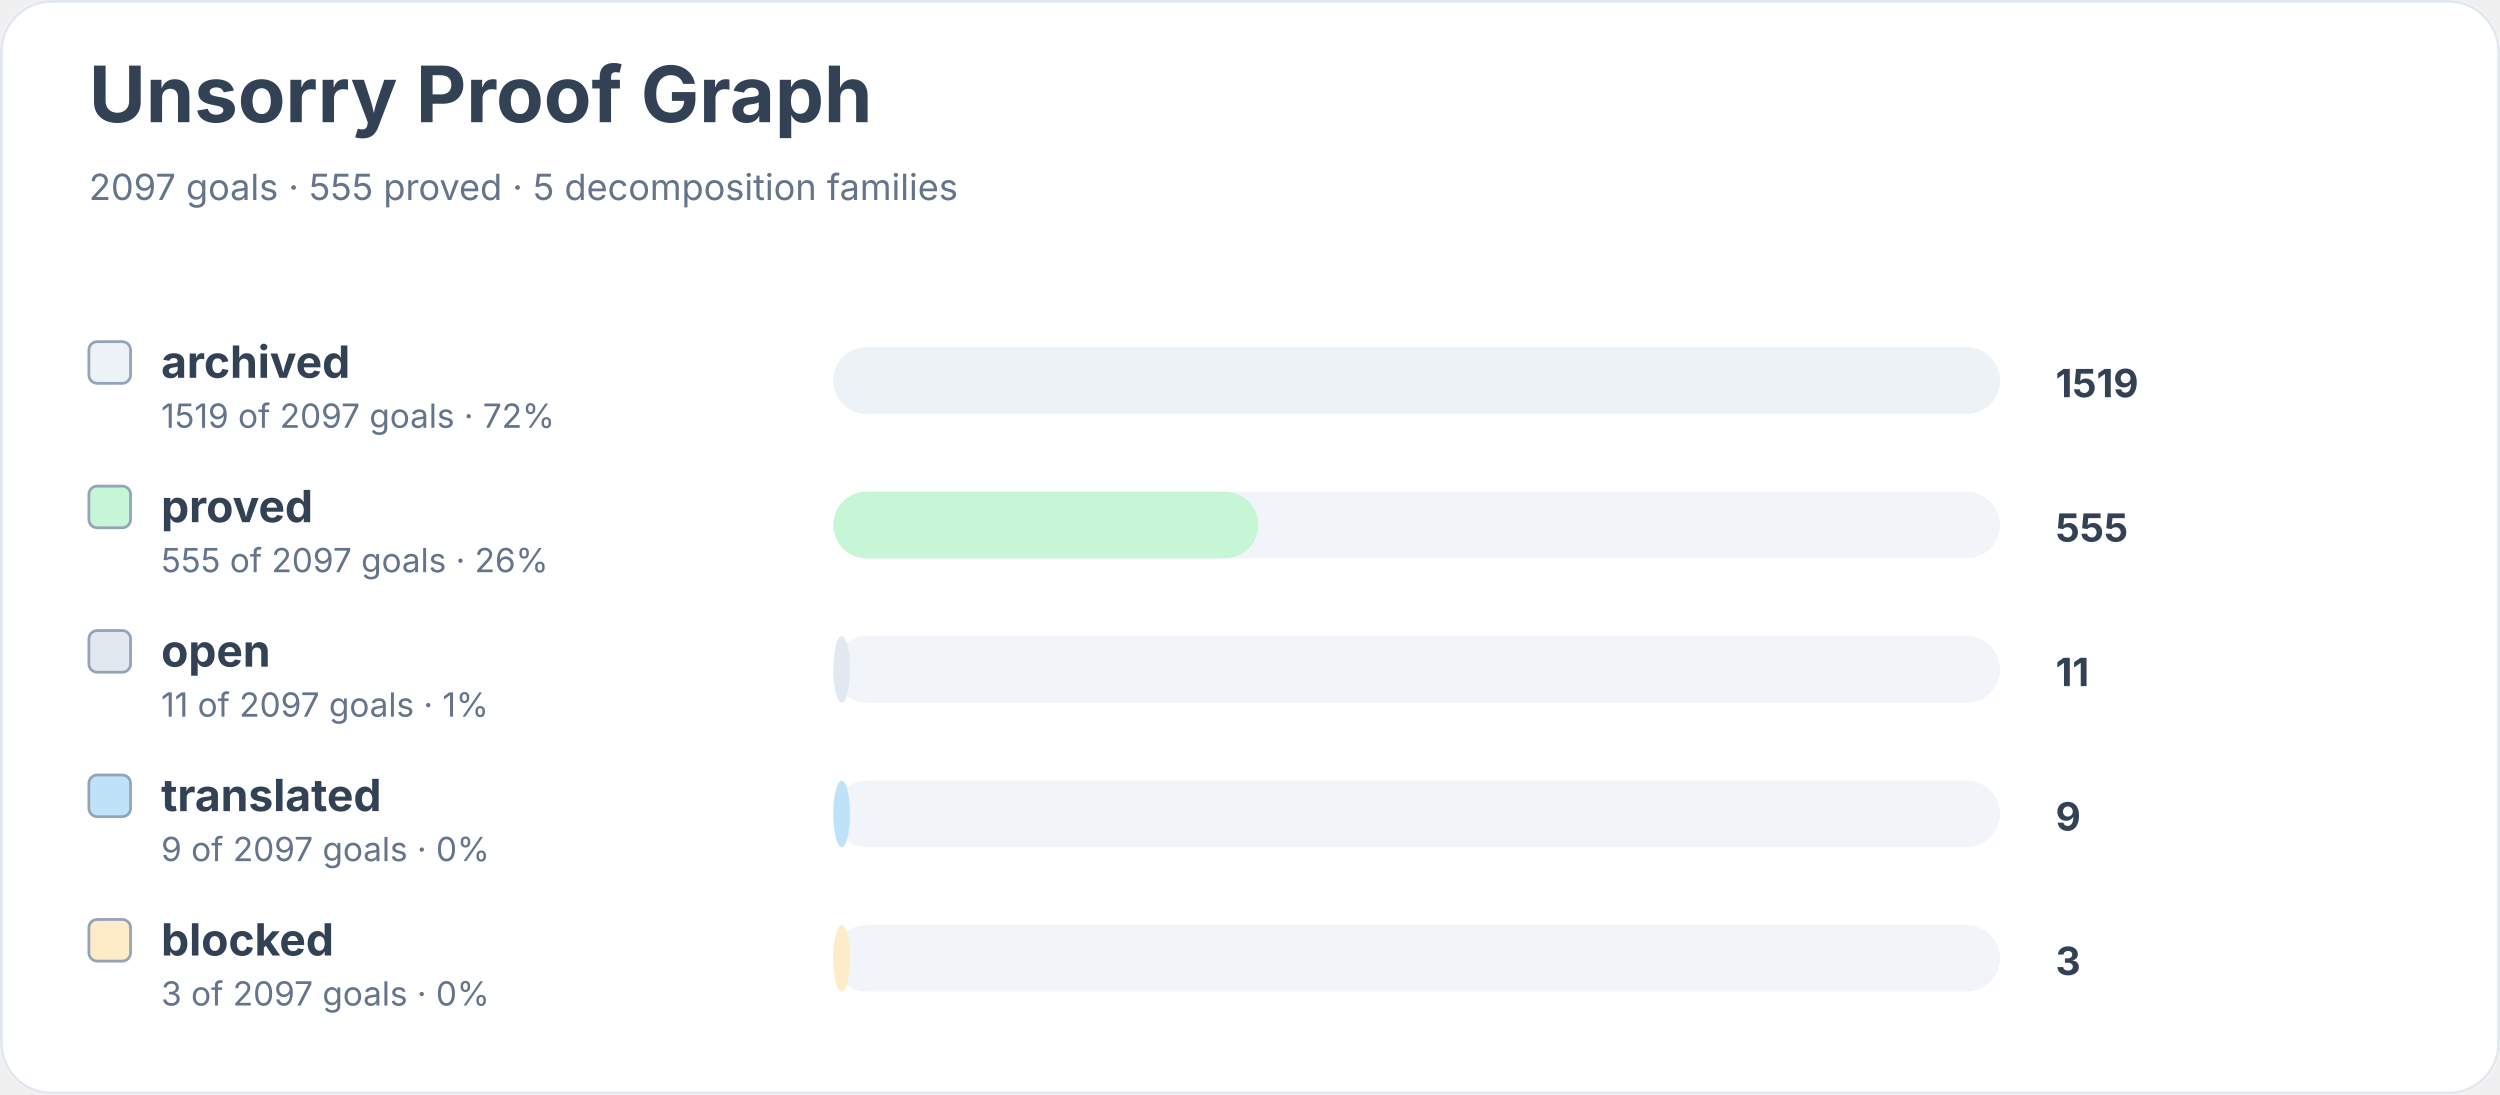
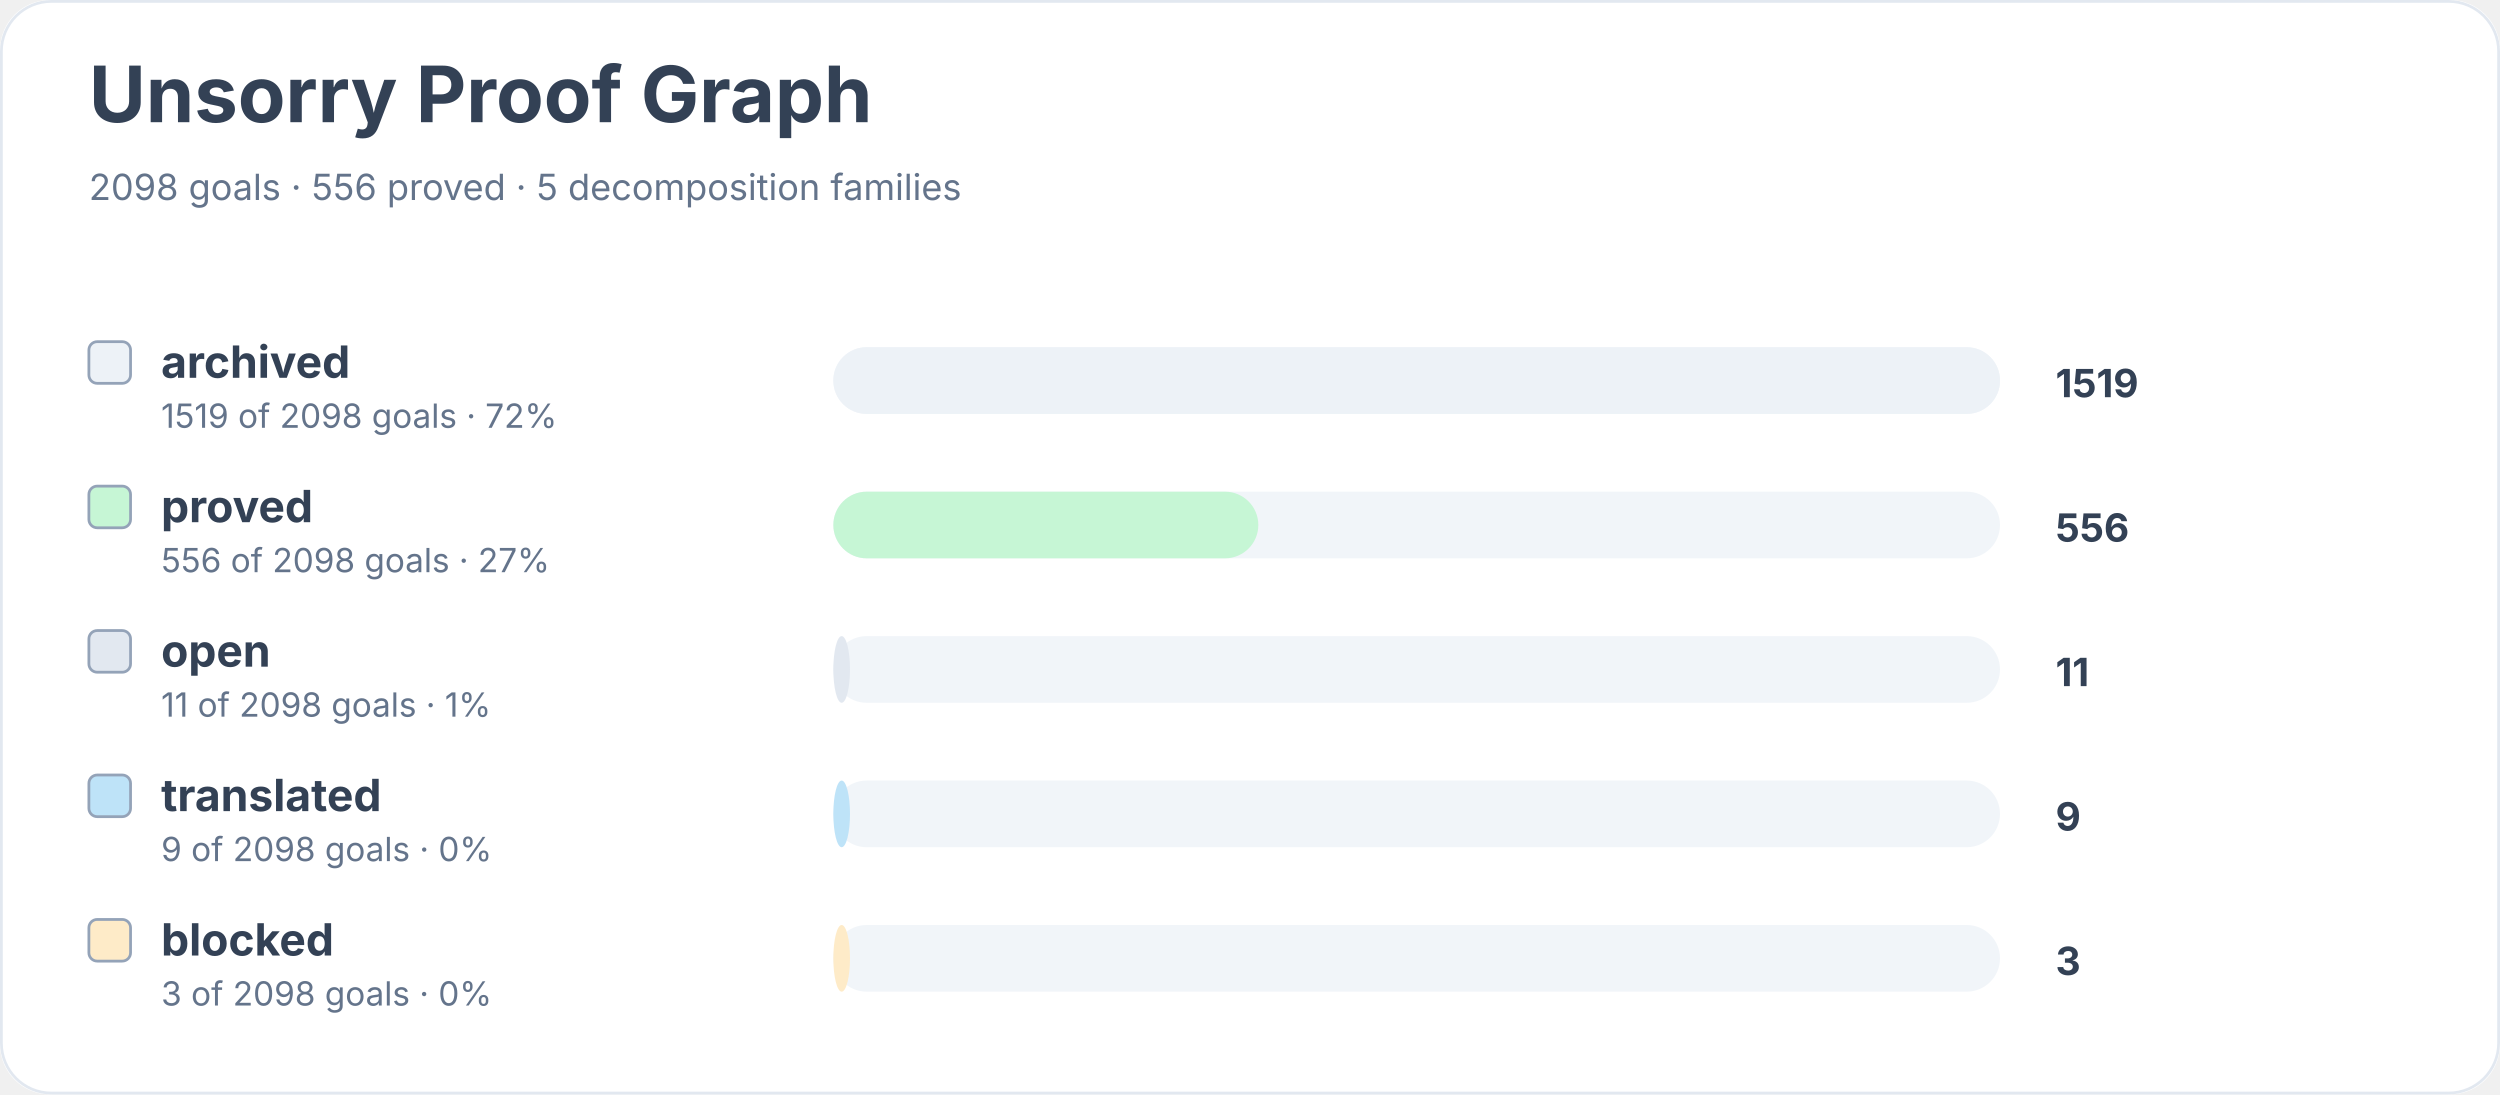
<svg xmlns="http://www.w3.org/2000/svg" width="900" height="394" viewBox="0 0 900 394" role="img" aria-labelledby="title desc">
  <rect width="900" height="100%" rx="18" fill="#ffffff" />
  <rect x="0.5" y="0.5" width="899" height="393" rx="18" fill="none" stroke="#e2e8f0" />
  <text x="32" y="44" font-family="Inter, system-ui, sans-serif" font-size="28" font-weight="700" fill="#334155">Unsorry Proof Graph</text>
-   <text x="32" y="72" font-family="Inter, system-ui, sans-serif" font-size="13" fill="#64748b">2097 goals · 555 proved · 5 decomposition families</text>
+   <text x="32" y="72" font-family="Inter, system-ui, sans-serif" font-size="13" fill="#64748b">2098 goals · 556 proved · 5 decomposition families</text>
  <rect x="32" y="123" width="15" height="15" rx="3" fill="#edf2f7" stroke="#94a3b8" />
  <text x="58" y="136" font-family="Inter, system-ui, sans-serif" font-size="16" font-weight="650" fill="#334155">archived</text>
-   <text x="58" y="154" font-family="Inter, system-ui, sans-serif" font-size="12" fill="#64748b">1519 of 2097 goals · 72%</text>
+   <text x="58" y="154" font-family="Inter, system-ui, sans-serif" font-size="12" fill="#64748b">1519 of 2098 goals · 72%</text>
  <rect x="300" y="125" width="420" height="24" rx="12" fill="#f1f5f9" />
  <rect x="300" y="125" width="420" height="24" rx="12" fill="#edf2f7" />
  <text x="740" y="143" font-family="Inter, system-ui, sans-serif" font-size="14" font-weight="700" fill="#334155">1519</text>
  <rect x="32" y="175" width="15" height="15" rx="3" fill="#c6f6d5" stroke="#94a3b8" />
  <text x="58" y="188" font-family="Inter, system-ui, sans-serif" font-size="16" font-weight="650" fill="#334155">proved</text>
-   <text x="58" y="206" font-family="Inter, system-ui, sans-serif" font-size="12" fill="#64748b">555 of 2097 goals · 26%</text>
+   <text x="58" y="206" font-family="Inter, system-ui, sans-serif" font-size="12" fill="#64748b">556 of 2098 goals · 27%</text>
  <rect x="300" y="177" width="420" height="24" rx="12" fill="#f1f5f9" />
  <rect x="300" y="177" width="153" height="24" rx="12" fill="#c6f6d5" />
-   <text x="740" y="195" font-family="Inter, system-ui, sans-serif" font-size="14" font-weight="700" fill="#334155">555</text>
+   <text x="740" y="195" font-family="Inter, system-ui, sans-serif" font-size="14" font-weight="700" fill="#334155">556</text>
  <rect x="32" y="227" width="15" height="15" rx="3" fill="#e2e8f0" stroke="#94a3b8" />
  <text x="58" y="240" font-family="Inter, system-ui, sans-serif" font-size="16" font-weight="650" fill="#334155">open</text>
-   <text x="58" y="258" font-family="Inter, system-ui, sans-serif" font-size="12" fill="#64748b">11 of 2097 goals · 1%</text>
+   <text x="58" y="258" font-family="Inter, system-ui, sans-serif" font-size="12" fill="#64748b">11 of 2098 goals · 1%</text>
  <rect x="300" y="229" width="420" height="24" rx="12" fill="#f1f5f9" />
  <rect x="300" y="229" width="6" height="24" rx="12" fill="#e2e8f0" />
  <text x="740" y="247" font-family="Inter, system-ui, sans-serif" font-size="14" font-weight="700" fill="#334155">11</text>
  <rect x="32" y="279" width="15" height="15" rx="3" fill="#bee3f8" stroke="#94a3b8" />
  <text x="58" y="292" font-family="Inter, system-ui, sans-serif" font-size="16" font-weight="650" fill="#334155">translated</text>
-   <text x="58" y="310" font-family="Inter, system-ui, sans-serif" font-size="12" fill="#64748b">9 of 2097 goals · 0%</text>
+   <text x="58" y="310" font-family="Inter, system-ui, sans-serif" font-size="12" fill="#64748b">9 of 2098 goals · 0%</text>
  <rect x="300" y="281" width="420" height="24" rx="12" fill="#f1f5f9" />
  <rect x="300" y="281" width="6" height="24" rx="12" fill="#bee3f8" />
  <text x="740" y="299" font-family="Inter, system-ui, sans-serif" font-size="14" font-weight="700" fill="#334155">9</text>
  <rect x="32" y="331" width="15" height="15" rx="3" fill="#feebc8" stroke="#94a3b8" />
  <text x="58" y="344" font-family="Inter, system-ui, sans-serif" font-size="16" font-weight="650" fill="#334155">blocked</text>
-   <text x="58" y="362" font-family="Inter, system-ui, sans-serif" font-size="12" fill="#64748b">3 of 2097 goals · 0%</text>
+   <text x="58" y="362" font-family="Inter, system-ui, sans-serif" font-size="12" fill="#64748b">3 of 2098 goals · 0%</text>
  <rect x="300" y="333" width="420" height="24" rx="12" fill="#f1f5f9" />
  <rect x="300" y="333" width="6" height="24" rx="12" fill="#feebc8" />
  <text x="740" y="351" font-family="Inter, system-ui, sans-serif" font-size="14" font-weight="700" fill="#334155">3</text>
</svg>
